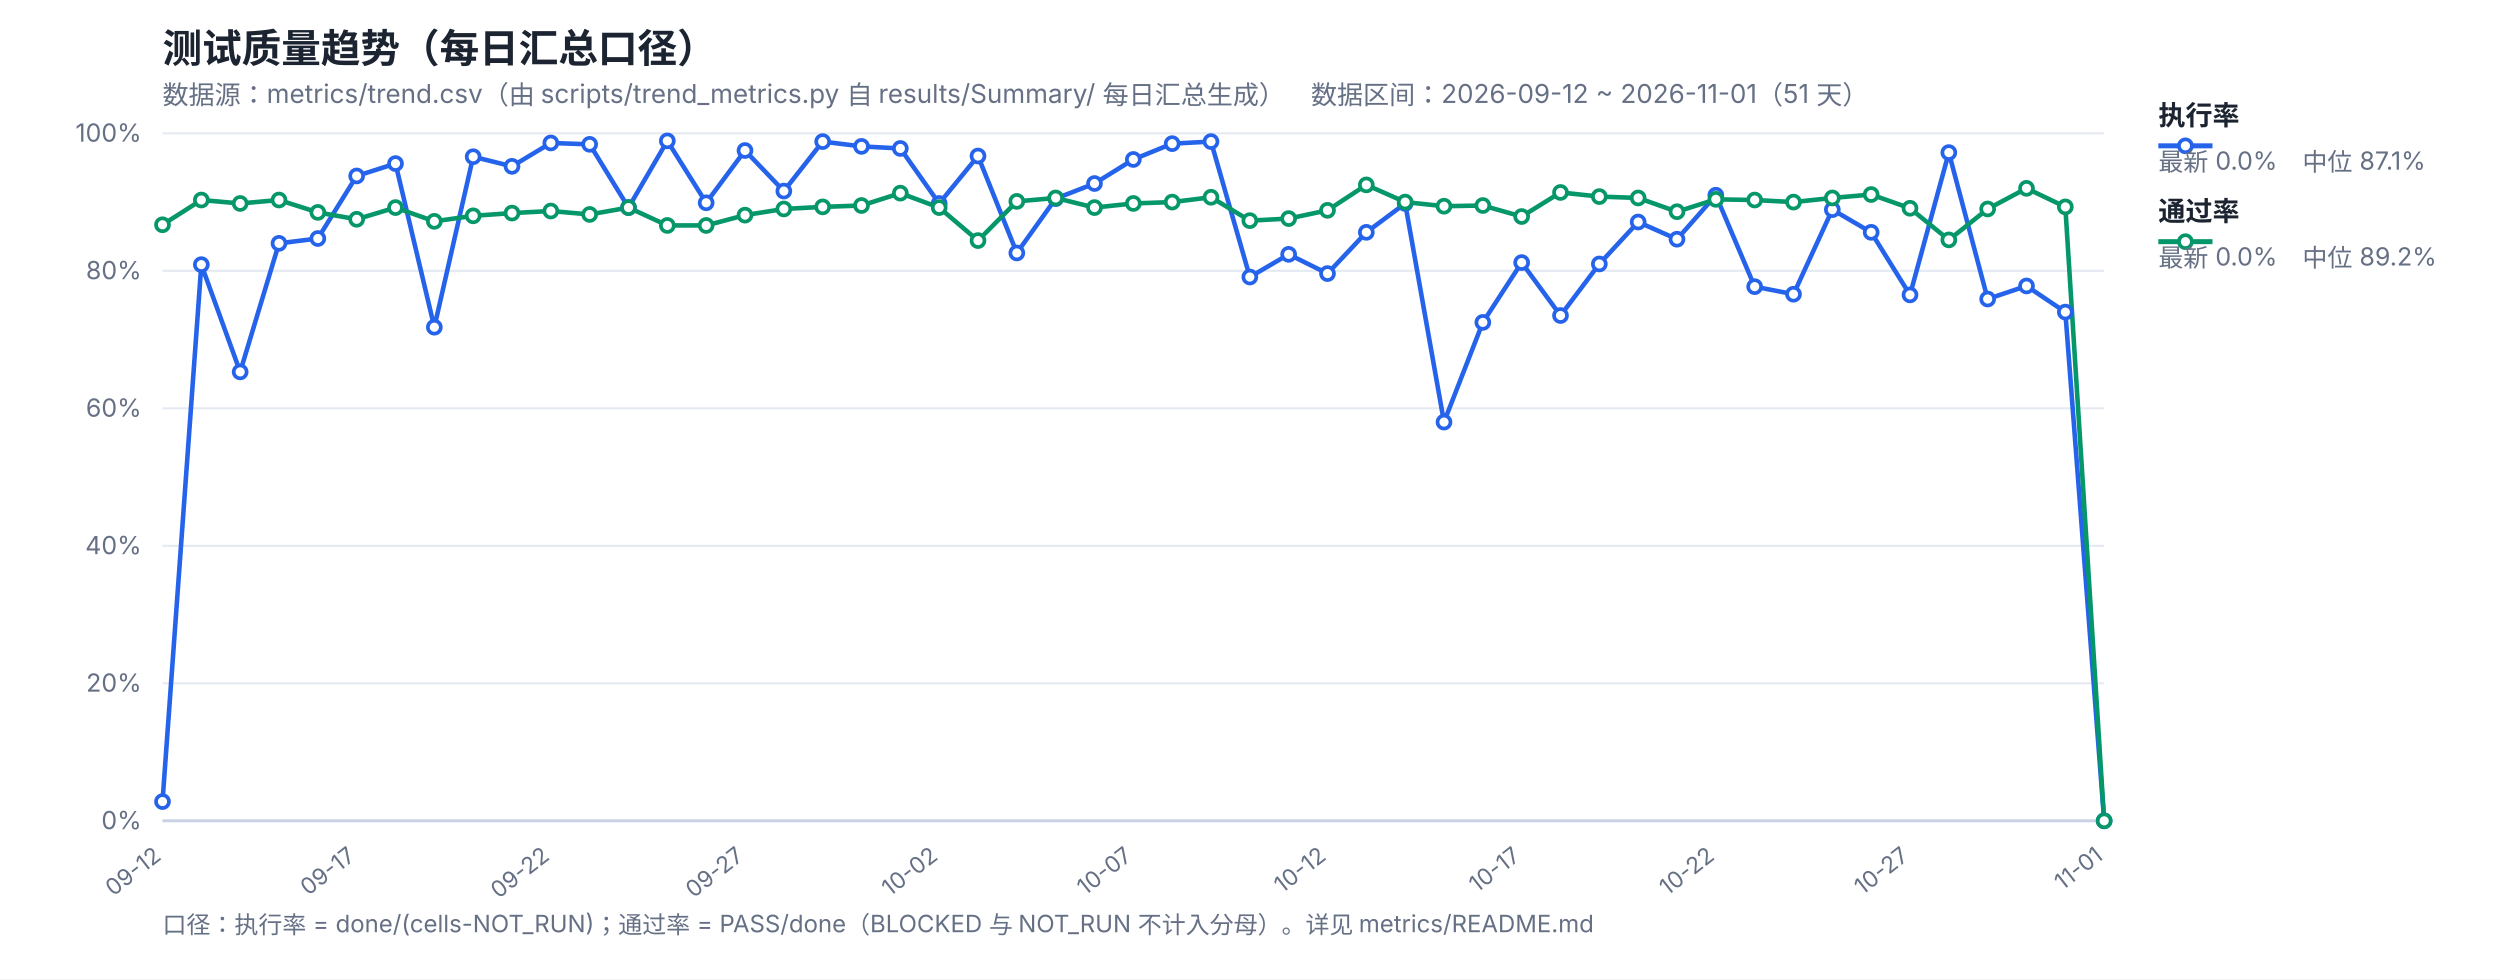
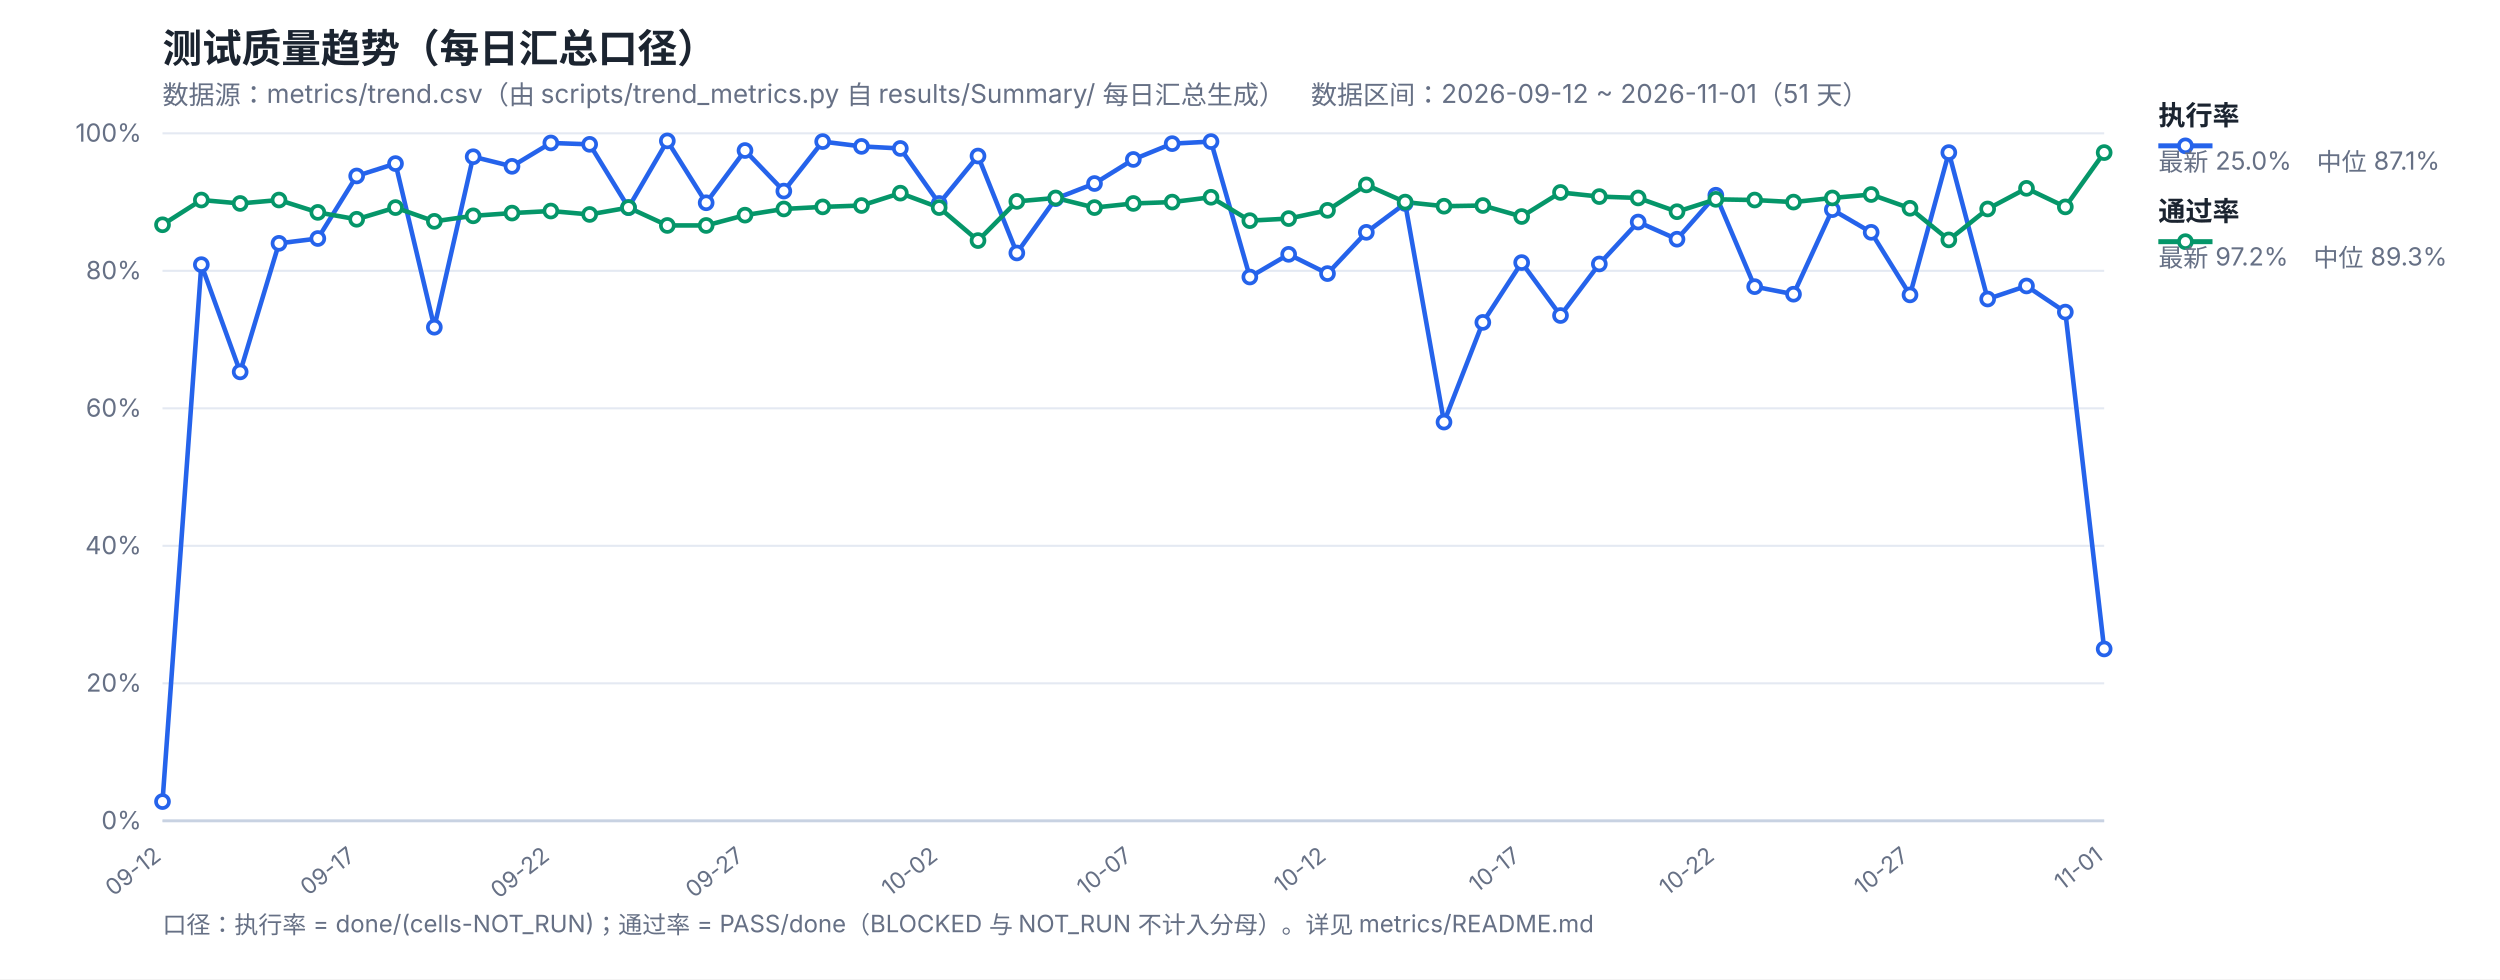
<svg xmlns="http://www.w3.org/2000/svg" width="1200" height="470" viewBox="0 0 1200 470" font-family="-apple-system,Segoe UI,Microsoft YaHei,sans-serif">
  <rect width="1200" height="470" fill="#ffffff" />
  <text x="78" y="30" font-size="19" font-weight="700" fill="#1b2430">测试质量趋势（每日汇总口径）</text>
  <text x="78" y="50" font-size="12.5" fill="#667085">数据源：metrics/trend.csv（由 scripts/trend_metrics.py 自 results/Summary/ 每日汇总生成）　数据区间：2026-09-12 ~ 2026-11-01（51 天）</text>
  <line x1="78" y1="394.0" x2="1010" y2="394.0" stroke="#e4e9f2" stroke-width="1" />
  <text x="68" y="398.0" font-size="12" fill="#667085" text-anchor="end">0%</text>
  <line x1="78" y1="328.0" x2="1010" y2="328.0" stroke="#e4e9f2" stroke-width="1" />
  <text x="68" y="332.0" font-size="12" fill="#667085" text-anchor="end">20%</text>
  <line x1="78" y1="262.0" x2="1010" y2="262.0" stroke="#e4e9f2" stroke-width="1" />
  <text x="68" y="266.0" font-size="12" fill="#667085" text-anchor="end">40%</text>
  <line x1="78" y1="196.0" x2="1010" y2="196.0" stroke="#e4e9f2" stroke-width="1" />
  <text x="68" y="200.0" font-size="12" fill="#667085" text-anchor="end">60%</text>
  <line x1="78" y1="130.0" x2="1010" y2="130.0" stroke="#e4e9f2" stroke-width="1" />
  <text x="68" y="134.0" font-size="12" fill="#667085" text-anchor="end">80%</text>
  <line x1="78" y1="64.0" x2="1010" y2="64.0" stroke="#e4e9f2" stroke-width="1" />
  <text x="68" y="68.0" font-size="12" fill="#667085" text-anchor="end">100%</text>
  <text x="78.0" y="412" font-size="11" fill="#667085" text-anchor="end" transform="rotate(-38 78.0 412)">09-12</text>
  <text x="171.2" y="412" font-size="11" fill="#667085" text-anchor="end" transform="rotate(-38 171.2 412)">09-17</text>
  <text x="264.4" y="412" font-size="11" fill="#667085" text-anchor="end" transform="rotate(-38 264.4 412)">09-22</text>
  <text x="357.6" y="412" font-size="11" fill="#667085" text-anchor="end" transform="rotate(-38 357.6 412)">09-27</text>
  <text x="450.8" y="412" font-size="11" fill="#667085" text-anchor="end" transform="rotate(-38 450.8 412)">10-02</text>
  <text x="544.0" y="412" font-size="11" fill="#667085" text-anchor="end" transform="rotate(-38 544.0 412)">10-07</text>
  <text x="637.2" y="412" font-size="11" fill="#667085" text-anchor="end" transform="rotate(-38 637.2 412)">10-12</text>
  <text x="730.4" y="412" font-size="11" fill="#667085" text-anchor="end" transform="rotate(-38 730.4 412)">10-17</text>
  <text x="823.6" y="412" font-size="11" fill="#667085" text-anchor="end" transform="rotate(-38 823.6 412)">10-22</text>
  <text x="916.8" y="412" font-size="11" fill="#667085" text-anchor="end" transform="rotate(-38 916.8 412)">10-27</text>
  <text x="1010.0" y="412" font-size="11" fill="#667085" text-anchor="end" transform="rotate(-38 1010.0 412)">11-01</text>
  <line x1="78" y1="394" x2="1010" y2="394" stroke="#c8d2e2" stroke-width="1.4" />
-   <polyline fill="none" stroke="#2563eb" stroke-width="2.2" stroke-linejoin="round" points="78.0,384.76 96.64,127.03 115.28,178.51 133.92,116.8 152.56,114.49 171.2,84.46 189.84,78.52 208.48,157.06 227.12,75.22 245.76,79.84 264.4,68.62 283.04,69.28 301.68,99.64 320.32,67.63 338.96,97.33 357.6,72.25 376.24,91.72 394.88,67.96 413.52,70.27 432.16,71.26 450.8,97.66 469.44,74.89 488.08,121.42 506.72,95.35 525.36,88.09 544.0,76.54 562.64,68.95 581.28,67.96 599.92,132.97 618.56,122.08 637.2,131.32 655.84,111.52 674.48,97.66 693.12,202.6 711.76,154.75 730.4,126.04 749.04,151.45 767.68,126.7 786.32,106.57 804.96,114.82 823.6,93.7 842.24,137.59 860.88,141.22 879.52,100.63 898.16,111.52 916.8,141.55 935.44,73.24 954.08,143.53 972.72,137.26 991.36,149.8 1010.0,394.0" />
-   <polyline fill="none" stroke="#059669" stroke-width="2.2" stroke-linejoin="round" points="78.0,107.89 96.64,96.01 115.28,97.66 133.92,96.01 152.56,101.95 171.2,105.25 189.84,99.64 208.48,106.24 227.12,103.6 245.76,102.28 264.4,101.29 283.04,102.94 301.68,99.64 320.32,108.22 338.96,108.22 357.6,103.27 376.24,100.3 394.88,99.31 413.52,98.65 432.16,92.71 450.8,99.64 469.44,115.48 488.08,96.67 506.72,95.02 525.36,99.64 544.0,97.66 562.64,97.0 581.28,94.69 599.92,105.91 618.56,104.92 637.2,100.96 655.84,88.75 674.48,97.0 693.12,98.98 711.76,98.65 730.4,103.93 749.04,92.38 767.68,94.36 786.32,95.02 804.96,101.62 823.6,95.68 842.24,96.01 860.88,97.0 879.52,95.02 898.16,93.37 916.8,99.97 935.44,115.15 954.08,100.3 972.72,90.4 991.36,99.31 1010.0,394.0" />
+   <polyline fill="none" stroke="#2563eb" stroke-width="2.2" stroke-linejoin="round" points="78.0,384.76 96.64,127.03 115.28,178.51 133.92,116.8 152.56,114.49 171.2,84.46 189.84,78.52 208.48,157.06 227.12,75.22 245.76,79.84 264.4,68.62 283.04,69.28 301.68,99.64 320.32,67.63 338.96,97.33 357.6,72.25 376.24,91.72 394.88,67.96 413.52,70.27 432.16,71.26 450.8,97.66 469.44,74.89 488.08,121.42 506.72,95.35 525.36,88.09 544.0,76.54 562.64,68.95 581.28,67.96 599.92,132.97 618.56,122.08 637.2,131.32 655.84,111.52 674.48,97.66 693.12,202.6 711.76,154.75 730.4,126.04 749.04,151.45 767.68,126.7 786.32,106.57 804.96,114.82 823.6,93.7 842.24,137.59 860.88,141.22 879.52,100.63 898.16,111.52 916.8,141.55 935.44,73.24 954.08,143.53 972.72,137.26 991.36,149.8 1010.0,311.5" />
+   <polyline fill="none" stroke="#059669" stroke-width="2.2" stroke-linejoin="round" points="78.0,107.89 96.64,96.01 115.28,97.66 133.92,96.01 152.56,101.95 171.2,105.25 189.84,99.64 208.48,106.24 227.12,103.6 245.76,102.28 264.4,101.29 283.04,102.94 301.68,99.64 320.32,108.22 338.96,108.22 357.6,103.27 376.24,100.3 394.88,99.31 413.52,98.65 432.16,92.71 450.8,99.64 469.44,115.48 488.08,96.67 506.72,95.02 525.36,99.64 544.0,97.66 562.64,97.0 581.28,94.69 599.92,105.91 618.56,104.92 637.2,100.96 655.84,88.75 674.48,97.0 693.12,98.98 711.76,98.65 730.4,103.93 749.04,92.38 767.68,94.36 786.32,95.02 804.96,101.62 823.6,95.68 842.24,96.01 860.88,97.0 879.52,95.02 898.16,93.37 916.8,99.97 935.44,115.15 954.08,100.3 972.72,90.4 991.36,99.31 1010.0,73.24" />
  <circle cx="78.0" cy="384.76" r="3.1" fill="#fff" stroke="#2563eb" stroke-width="1.8" />
  <circle cx="96.64" cy="127.03" r="3.1" fill="#fff" stroke="#2563eb" stroke-width="1.8" />
  <circle cx="115.28" cy="178.51" r="3.1" fill="#fff" stroke="#2563eb" stroke-width="1.8" />
  <circle cx="133.92" cy="116.8" r="3.1" fill="#fff" stroke="#2563eb" stroke-width="1.8" />
  <circle cx="152.56" cy="114.49" r="3.1" fill="#fff" stroke="#2563eb" stroke-width="1.8" />
  <circle cx="171.2" cy="84.46" r="3.1" fill="#fff" stroke="#2563eb" stroke-width="1.8" />
  <circle cx="189.84" cy="78.52" r="3.1" fill="#fff" stroke="#2563eb" stroke-width="1.8" />
  <circle cx="208.48" cy="157.06" r="3.1" fill="#fff" stroke="#2563eb" stroke-width="1.8" />
  <circle cx="227.12" cy="75.22" r="3.1" fill="#fff" stroke="#2563eb" stroke-width="1.8" />
  <circle cx="245.76" cy="79.84" r="3.1" fill="#fff" stroke="#2563eb" stroke-width="1.8" />
  <circle cx="264.4" cy="68.62" r="3.1" fill="#fff" stroke="#2563eb" stroke-width="1.8" />
  <circle cx="283.04" cy="69.28" r="3.1" fill="#fff" stroke="#2563eb" stroke-width="1.8" />
  <circle cx="301.68" cy="99.64" r="3.1" fill="#fff" stroke="#2563eb" stroke-width="1.8" />
  <circle cx="320.32" cy="67.63" r="3.1" fill="#fff" stroke="#2563eb" stroke-width="1.8" />
  <circle cx="338.96" cy="97.33" r="3.1" fill="#fff" stroke="#2563eb" stroke-width="1.8" />
  <circle cx="357.6" cy="72.25" r="3.1" fill="#fff" stroke="#2563eb" stroke-width="1.8" />
  <circle cx="376.24" cy="91.72" r="3.1" fill="#fff" stroke="#2563eb" stroke-width="1.8" />
  <circle cx="394.88" cy="67.96" r="3.1" fill="#fff" stroke="#2563eb" stroke-width="1.8" />
  <circle cx="413.52" cy="70.27" r="3.1" fill="#fff" stroke="#2563eb" stroke-width="1.8" />
  <circle cx="432.16" cy="71.26" r="3.1" fill="#fff" stroke="#2563eb" stroke-width="1.8" />
  <circle cx="450.8" cy="97.66" r="3.1" fill="#fff" stroke="#2563eb" stroke-width="1.8" />
  <circle cx="469.44" cy="74.89" r="3.1" fill="#fff" stroke="#2563eb" stroke-width="1.8" />
  <circle cx="488.08" cy="121.42" r="3.1" fill="#fff" stroke="#2563eb" stroke-width="1.8" />
  <circle cx="506.72" cy="95.35" r="3.1" fill="#fff" stroke="#2563eb" stroke-width="1.8" />
  <circle cx="525.36" cy="88.09" r="3.1" fill="#fff" stroke="#2563eb" stroke-width="1.8" />
  <circle cx="544.0" cy="76.54" r="3.1" fill="#fff" stroke="#2563eb" stroke-width="1.8" />
  <circle cx="562.64" cy="68.95" r="3.1" fill="#fff" stroke="#2563eb" stroke-width="1.8" />
  <circle cx="581.28" cy="67.96" r="3.1" fill="#fff" stroke="#2563eb" stroke-width="1.8" />
  <circle cx="599.92" cy="132.97" r="3.1" fill="#fff" stroke="#2563eb" stroke-width="1.8" />
  <circle cx="618.56" cy="122.08" r="3.1" fill="#fff" stroke="#2563eb" stroke-width="1.8" />
  <circle cx="637.2" cy="131.32" r="3.1" fill="#fff" stroke="#2563eb" stroke-width="1.8" />
  <circle cx="655.84" cy="111.52" r="3.1" fill="#fff" stroke="#2563eb" stroke-width="1.8" />
  <circle cx="674.48" cy="97.66" r="3.1" fill="#fff" stroke="#2563eb" stroke-width="1.8" />
  <circle cx="693.12" cy="202.6" r="3.1" fill="#fff" stroke="#2563eb" stroke-width="1.8" />
  <circle cx="711.76" cy="154.75" r="3.1" fill="#fff" stroke="#2563eb" stroke-width="1.8" />
  <circle cx="730.4" cy="126.04" r="3.1" fill="#fff" stroke="#2563eb" stroke-width="1.8" />
  <circle cx="749.04" cy="151.45" r="3.1" fill="#fff" stroke="#2563eb" stroke-width="1.8" />
  <circle cx="767.68" cy="126.7" r="3.1" fill="#fff" stroke="#2563eb" stroke-width="1.8" />
  <circle cx="786.32" cy="106.57" r="3.1" fill="#fff" stroke="#2563eb" stroke-width="1.8" />
  <circle cx="804.96" cy="114.82" r="3.1" fill="#fff" stroke="#2563eb" stroke-width="1.8" />
  <circle cx="823.6" cy="93.7" r="3.1" fill="#fff" stroke="#2563eb" stroke-width="1.8" />
  <circle cx="842.24" cy="137.59" r="3.1" fill="#fff" stroke="#2563eb" stroke-width="1.8" />
  <circle cx="860.88" cy="141.22" r="3.1" fill="#fff" stroke="#2563eb" stroke-width="1.8" />
  <circle cx="879.52" cy="100.63" r="3.1" fill="#fff" stroke="#2563eb" stroke-width="1.8" />
  <circle cx="898.16" cy="111.52" r="3.1" fill="#fff" stroke="#2563eb" stroke-width="1.8" />
  <circle cx="916.8" cy="141.55" r="3.1" fill="#fff" stroke="#2563eb" stroke-width="1.8" />
  <circle cx="935.44" cy="73.24" r="3.1" fill="#fff" stroke="#2563eb" stroke-width="1.8" />
  <circle cx="954.08" cy="143.53" r="3.1" fill="#fff" stroke="#2563eb" stroke-width="1.8" />
  <circle cx="972.72" cy="137.26" r="3.1" fill="#fff" stroke="#2563eb" stroke-width="1.8" />
  <circle cx="991.36" cy="149.8" r="3.1" fill="#fff" stroke="#2563eb" stroke-width="1.8" />
-   <circle cx="1010.0" cy="394.0" r="3.1" fill="#fff" stroke="#2563eb" stroke-width="1.8" />
+   <circle cx="1010.0" cy="311.5" r="3.1" fill="#fff" stroke="#2563eb" stroke-width="1.8" />
  <circle cx="78.0" cy="107.89" r="3.1" fill="#fff" stroke="#059669" stroke-width="1.8" />
  <circle cx="96.64" cy="96.01" r="3.1" fill="#fff" stroke="#059669" stroke-width="1.8" />
  <circle cx="115.28" cy="97.66" r="3.1" fill="#fff" stroke="#059669" stroke-width="1.8" />
  <circle cx="133.92" cy="96.01" r="3.1" fill="#fff" stroke="#059669" stroke-width="1.8" />
  <circle cx="152.56" cy="101.95" r="3.1" fill="#fff" stroke="#059669" stroke-width="1.8" />
  <circle cx="171.2" cy="105.25" r="3.1" fill="#fff" stroke="#059669" stroke-width="1.8" />
  <circle cx="189.84" cy="99.64" r="3.1" fill="#fff" stroke="#059669" stroke-width="1.8" />
  <circle cx="208.48" cy="106.24" r="3.1" fill="#fff" stroke="#059669" stroke-width="1.8" />
  <circle cx="227.12" cy="103.6" r="3.1" fill="#fff" stroke="#059669" stroke-width="1.8" />
  <circle cx="245.76" cy="102.28" r="3.1" fill="#fff" stroke="#059669" stroke-width="1.8" />
  <circle cx="264.4" cy="101.29" r="3.1" fill="#fff" stroke="#059669" stroke-width="1.8" />
  <circle cx="283.04" cy="102.94" r="3.1" fill="#fff" stroke="#059669" stroke-width="1.8" />
  <circle cx="301.68" cy="99.64" r="3.1" fill="#fff" stroke="#059669" stroke-width="1.8" />
  <circle cx="320.32" cy="108.22" r="3.1" fill="#fff" stroke="#059669" stroke-width="1.8" />
  <circle cx="338.96" cy="108.22" r="3.1" fill="#fff" stroke="#059669" stroke-width="1.8" />
  <circle cx="357.6" cy="103.27" r="3.1" fill="#fff" stroke="#059669" stroke-width="1.8" />
  <circle cx="376.24" cy="100.3" r="3.1" fill="#fff" stroke="#059669" stroke-width="1.8" />
  <circle cx="394.88" cy="99.31" r="3.1" fill="#fff" stroke="#059669" stroke-width="1.8" />
  <circle cx="413.52" cy="98.65" r="3.1" fill="#fff" stroke="#059669" stroke-width="1.8" />
  <circle cx="432.16" cy="92.71" r="3.1" fill="#fff" stroke="#059669" stroke-width="1.8" />
  <circle cx="450.8" cy="99.64" r="3.1" fill="#fff" stroke="#059669" stroke-width="1.8" />
  <circle cx="469.44" cy="115.48" r="3.1" fill="#fff" stroke="#059669" stroke-width="1.8" />
  <circle cx="488.08" cy="96.67" r="3.1" fill="#fff" stroke="#059669" stroke-width="1.8" />
  <circle cx="506.72" cy="95.02" r="3.1" fill="#fff" stroke="#059669" stroke-width="1.8" />
  <circle cx="525.36" cy="99.64" r="3.1" fill="#fff" stroke="#059669" stroke-width="1.8" />
  <circle cx="544.0" cy="97.66" r="3.1" fill="#fff" stroke="#059669" stroke-width="1.8" />
  <circle cx="562.64" cy="97.0" r="3.1" fill="#fff" stroke="#059669" stroke-width="1.8" />
  <circle cx="581.28" cy="94.69" r="3.1" fill="#fff" stroke="#059669" stroke-width="1.8" />
  <circle cx="599.92" cy="105.91" r="3.1" fill="#fff" stroke="#059669" stroke-width="1.8" />
  <circle cx="618.56" cy="104.92" r="3.1" fill="#fff" stroke="#059669" stroke-width="1.8" />
  <circle cx="637.2" cy="100.96" r="3.1" fill="#fff" stroke="#059669" stroke-width="1.8" />
  <circle cx="655.84" cy="88.75" r="3.1" fill="#fff" stroke="#059669" stroke-width="1.8" />
  <circle cx="674.48" cy="97.0" r="3.1" fill="#fff" stroke="#059669" stroke-width="1.8" />
  <circle cx="693.12" cy="98.98" r="3.1" fill="#fff" stroke="#059669" stroke-width="1.8" />
  <circle cx="711.76" cy="98.65" r="3.1" fill="#fff" stroke="#059669" stroke-width="1.8" />
  <circle cx="730.4" cy="103.93" r="3.1" fill="#fff" stroke="#059669" stroke-width="1.8" />
  <circle cx="749.04" cy="92.38" r="3.1" fill="#fff" stroke="#059669" stroke-width="1.8" />
  <circle cx="767.68" cy="94.36" r="3.1" fill="#fff" stroke="#059669" stroke-width="1.8" />
  <circle cx="786.32" cy="95.02" r="3.1" fill="#fff" stroke="#059669" stroke-width="1.8" />
  <circle cx="804.96" cy="101.62" r="3.1" fill="#fff" stroke="#059669" stroke-width="1.8" />
  <circle cx="823.6" cy="95.68" r="3.1" fill="#fff" stroke="#059669" stroke-width="1.8" />
  <circle cx="842.24" cy="96.01" r="3.1" fill="#fff" stroke="#059669" stroke-width="1.8" />
  <circle cx="860.88" cy="97.0" r="3.1" fill="#fff" stroke="#059669" stroke-width="1.8" />
  <circle cx="879.52" cy="95.02" r="3.1" fill="#fff" stroke="#059669" stroke-width="1.8" />
  <circle cx="898.16" cy="93.37" r="3.1" fill="#fff" stroke="#059669" stroke-width="1.8" />
  <circle cx="916.8" cy="99.97" r="3.1" fill="#fff" stroke="#059669" stroke-width="1.8" />
  <circle cx="935.44" cy="115.15" r="3.1" fill="#fff" stroke="#059669" stroke-width="1.8" />
  <circle cx="954.08" cy="100.3" r="3.1" fill="#fff" stroke="#059669" stroke-width="1.8" />
  <circle cx="972.72" cy="90.4" r="3.1" fill="#fff" stroke="#059669" stroke-width="1.8" />
  <circle cx="991.36" cy="99.31" r="3.1" fill="#fff" stroke="#059669" stroke-width="1.8" />
-   <circle cx="1010.0" cy="394.0" r="3.1" fill="#fff" stroke="#059669" stroke-width="1.8" />
+   <circle cx="1010.0" cy="73.24" r="3.1" fill="#fff" stroke="#059669" stroke-width="1.8" />
  <line x1="1036" y1="70" x2="1062" y2="70" stroke="#2563eb" stroke-width="2.4" />
  <circle cx="1049" cy="70" r="3.1" fill="#fff" stroke="#2563eb" stroke-width="1.8" />
  <text x="1036" y="60" font-size="13" font-weight="600" fill="#1b2430">执行率</text>
-   <text x="1036" y="82" font-size="12" fill="#667085">最新 0.0%　中位 87.1%</text>
+   <text x="1036" y="82" font-size="12" fill="#667085">最新 25.0%　中位 87.1%</text>
  <line x1="1036" y1="116" x2="1062" y2="116" stroke="#059669" stroke-width="2.4" />
  <circle cx="1049" cy="116" r="3.1" fill="#fff" stroke="#059669" stroke-width="1.8" />
  <text x="1036" y="106" font-size="13" font-weight="600" fill="#1b2430">通过率</text>
-   <text x="1036" y="128" font-size="12" fill="#667085">最新 0.0%　中位 89.2%</text>
+   <text x="1036" y="128" font-size="12" fill="#667085">最新 97.2%　中位 89.3%</text>
  <text x="78" y="448" font-size="11.5" fill="#667085">口径：执行率 = done/(cells-NOT_RUN)；通过率 = PASS/done（BLOCKED 与 NOT_RUN 不计入分母）。详见 metrics/README.md</text>
</svg>
